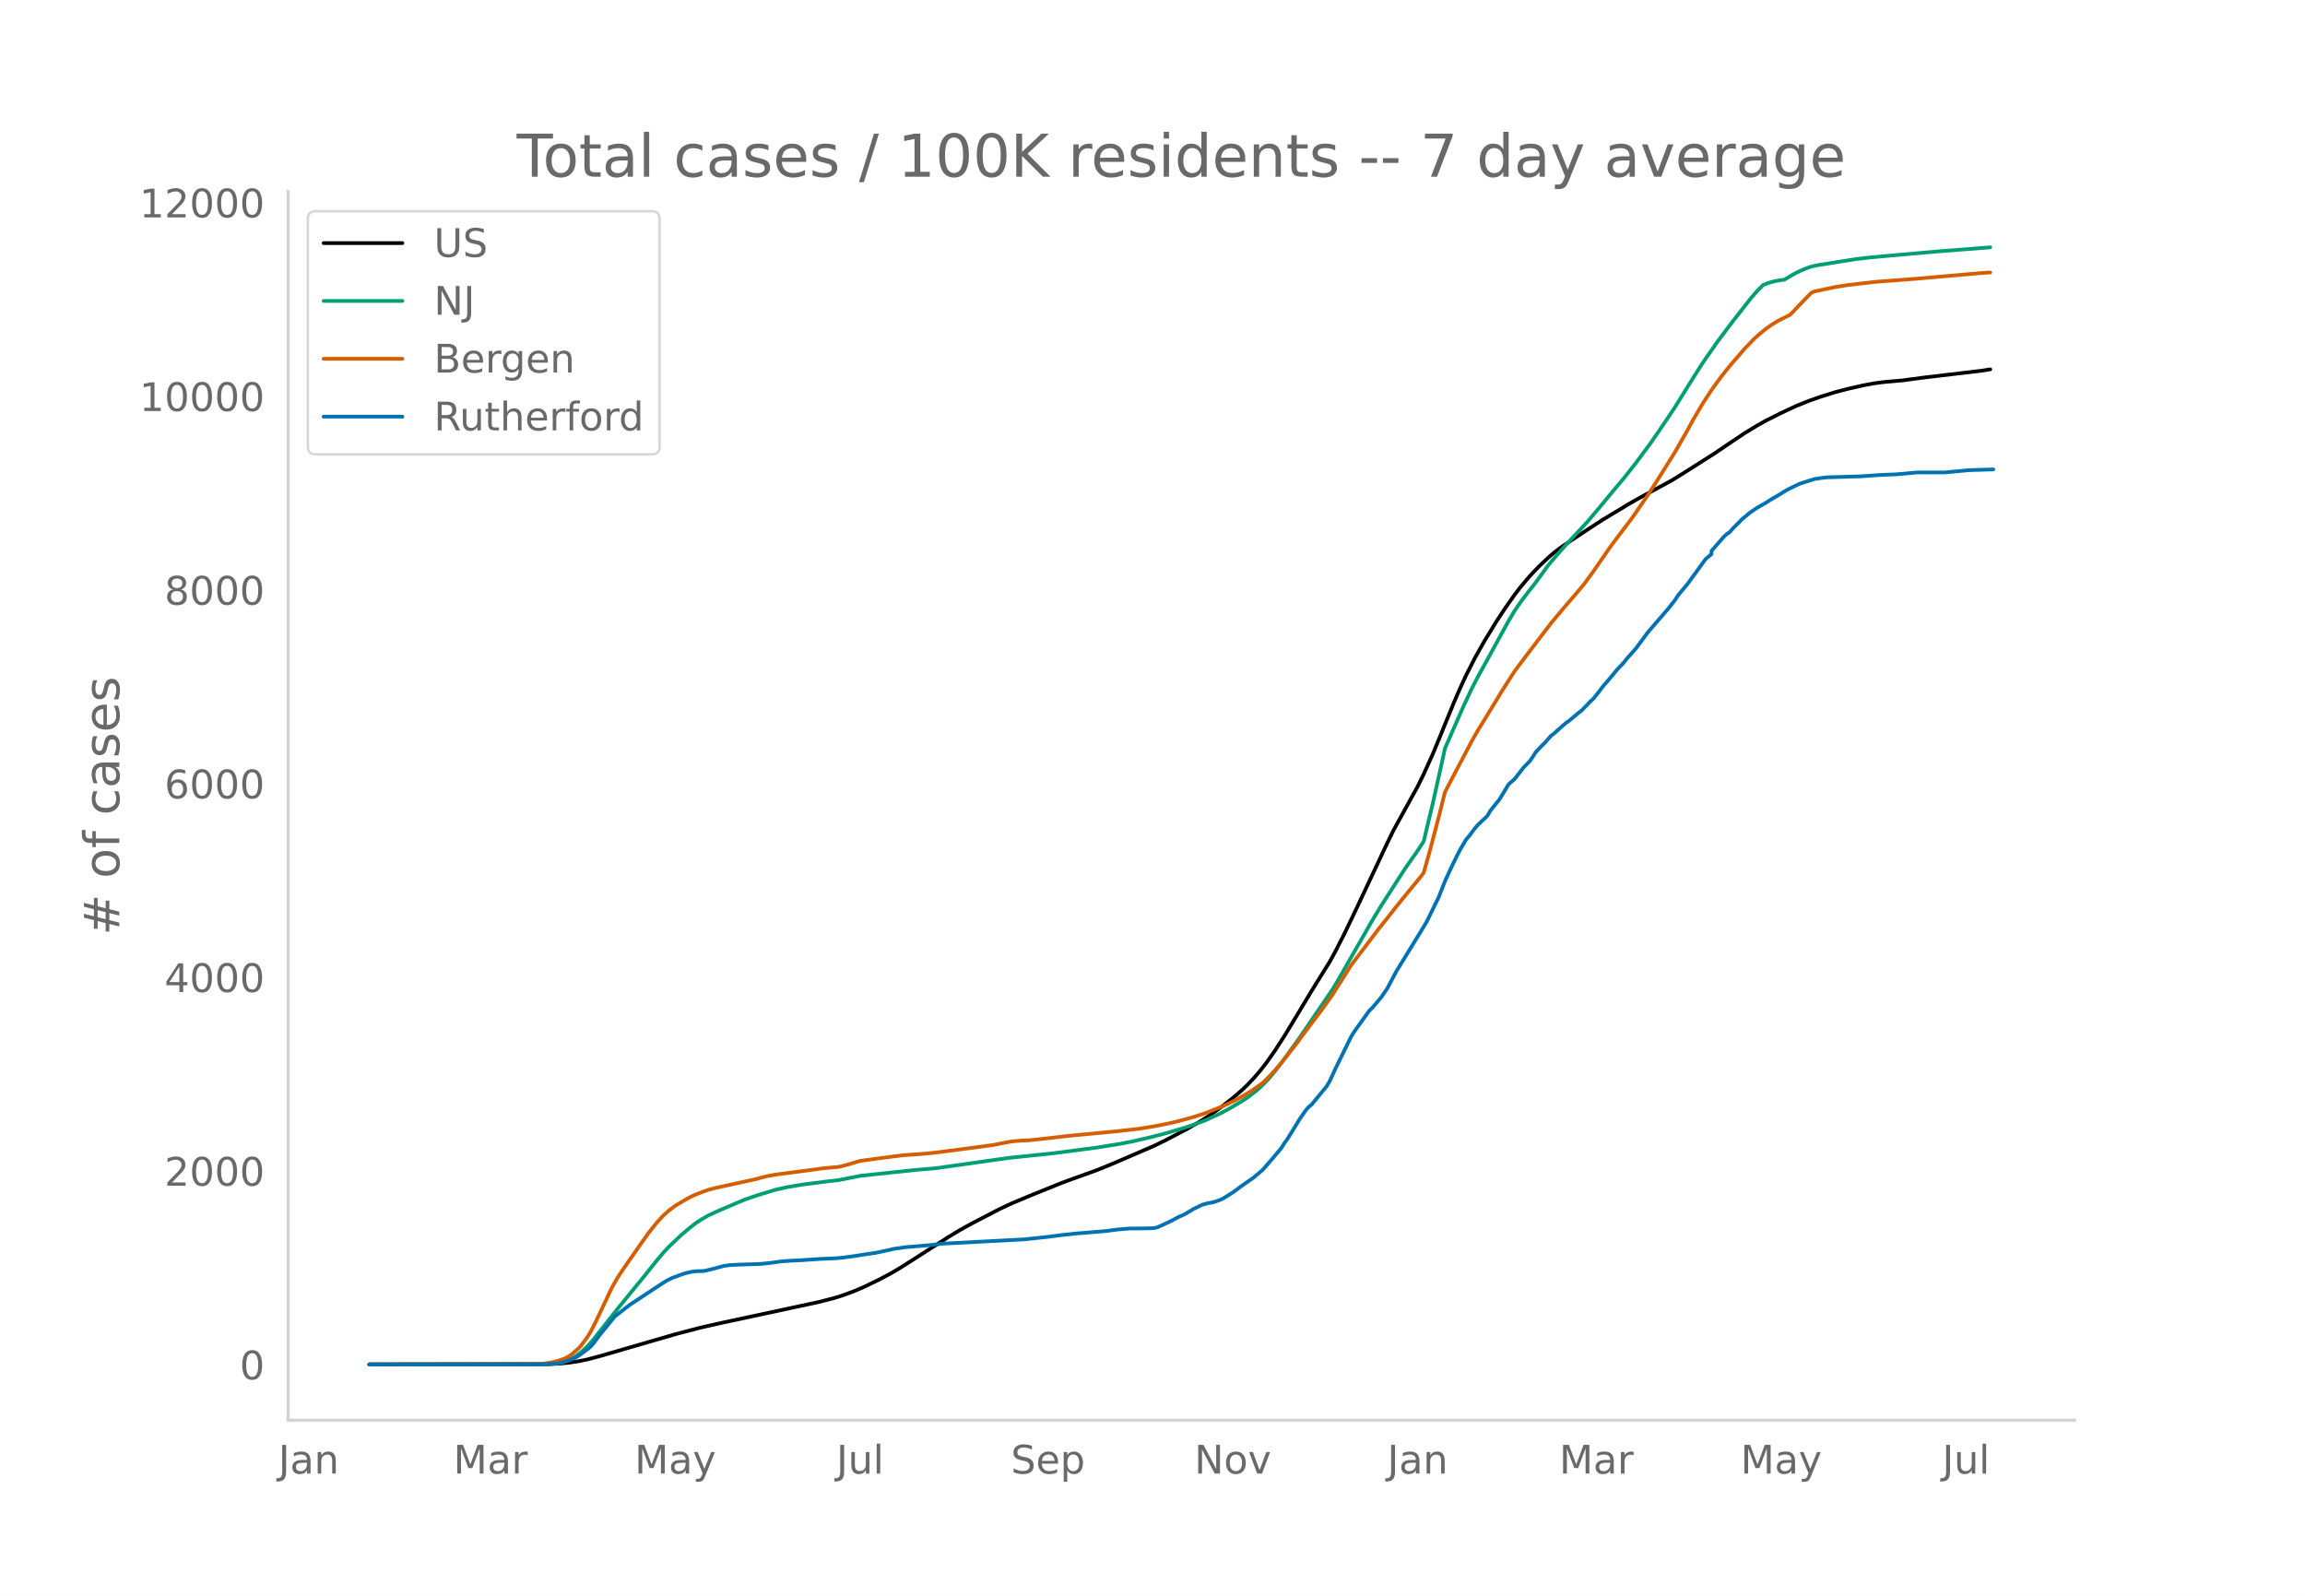
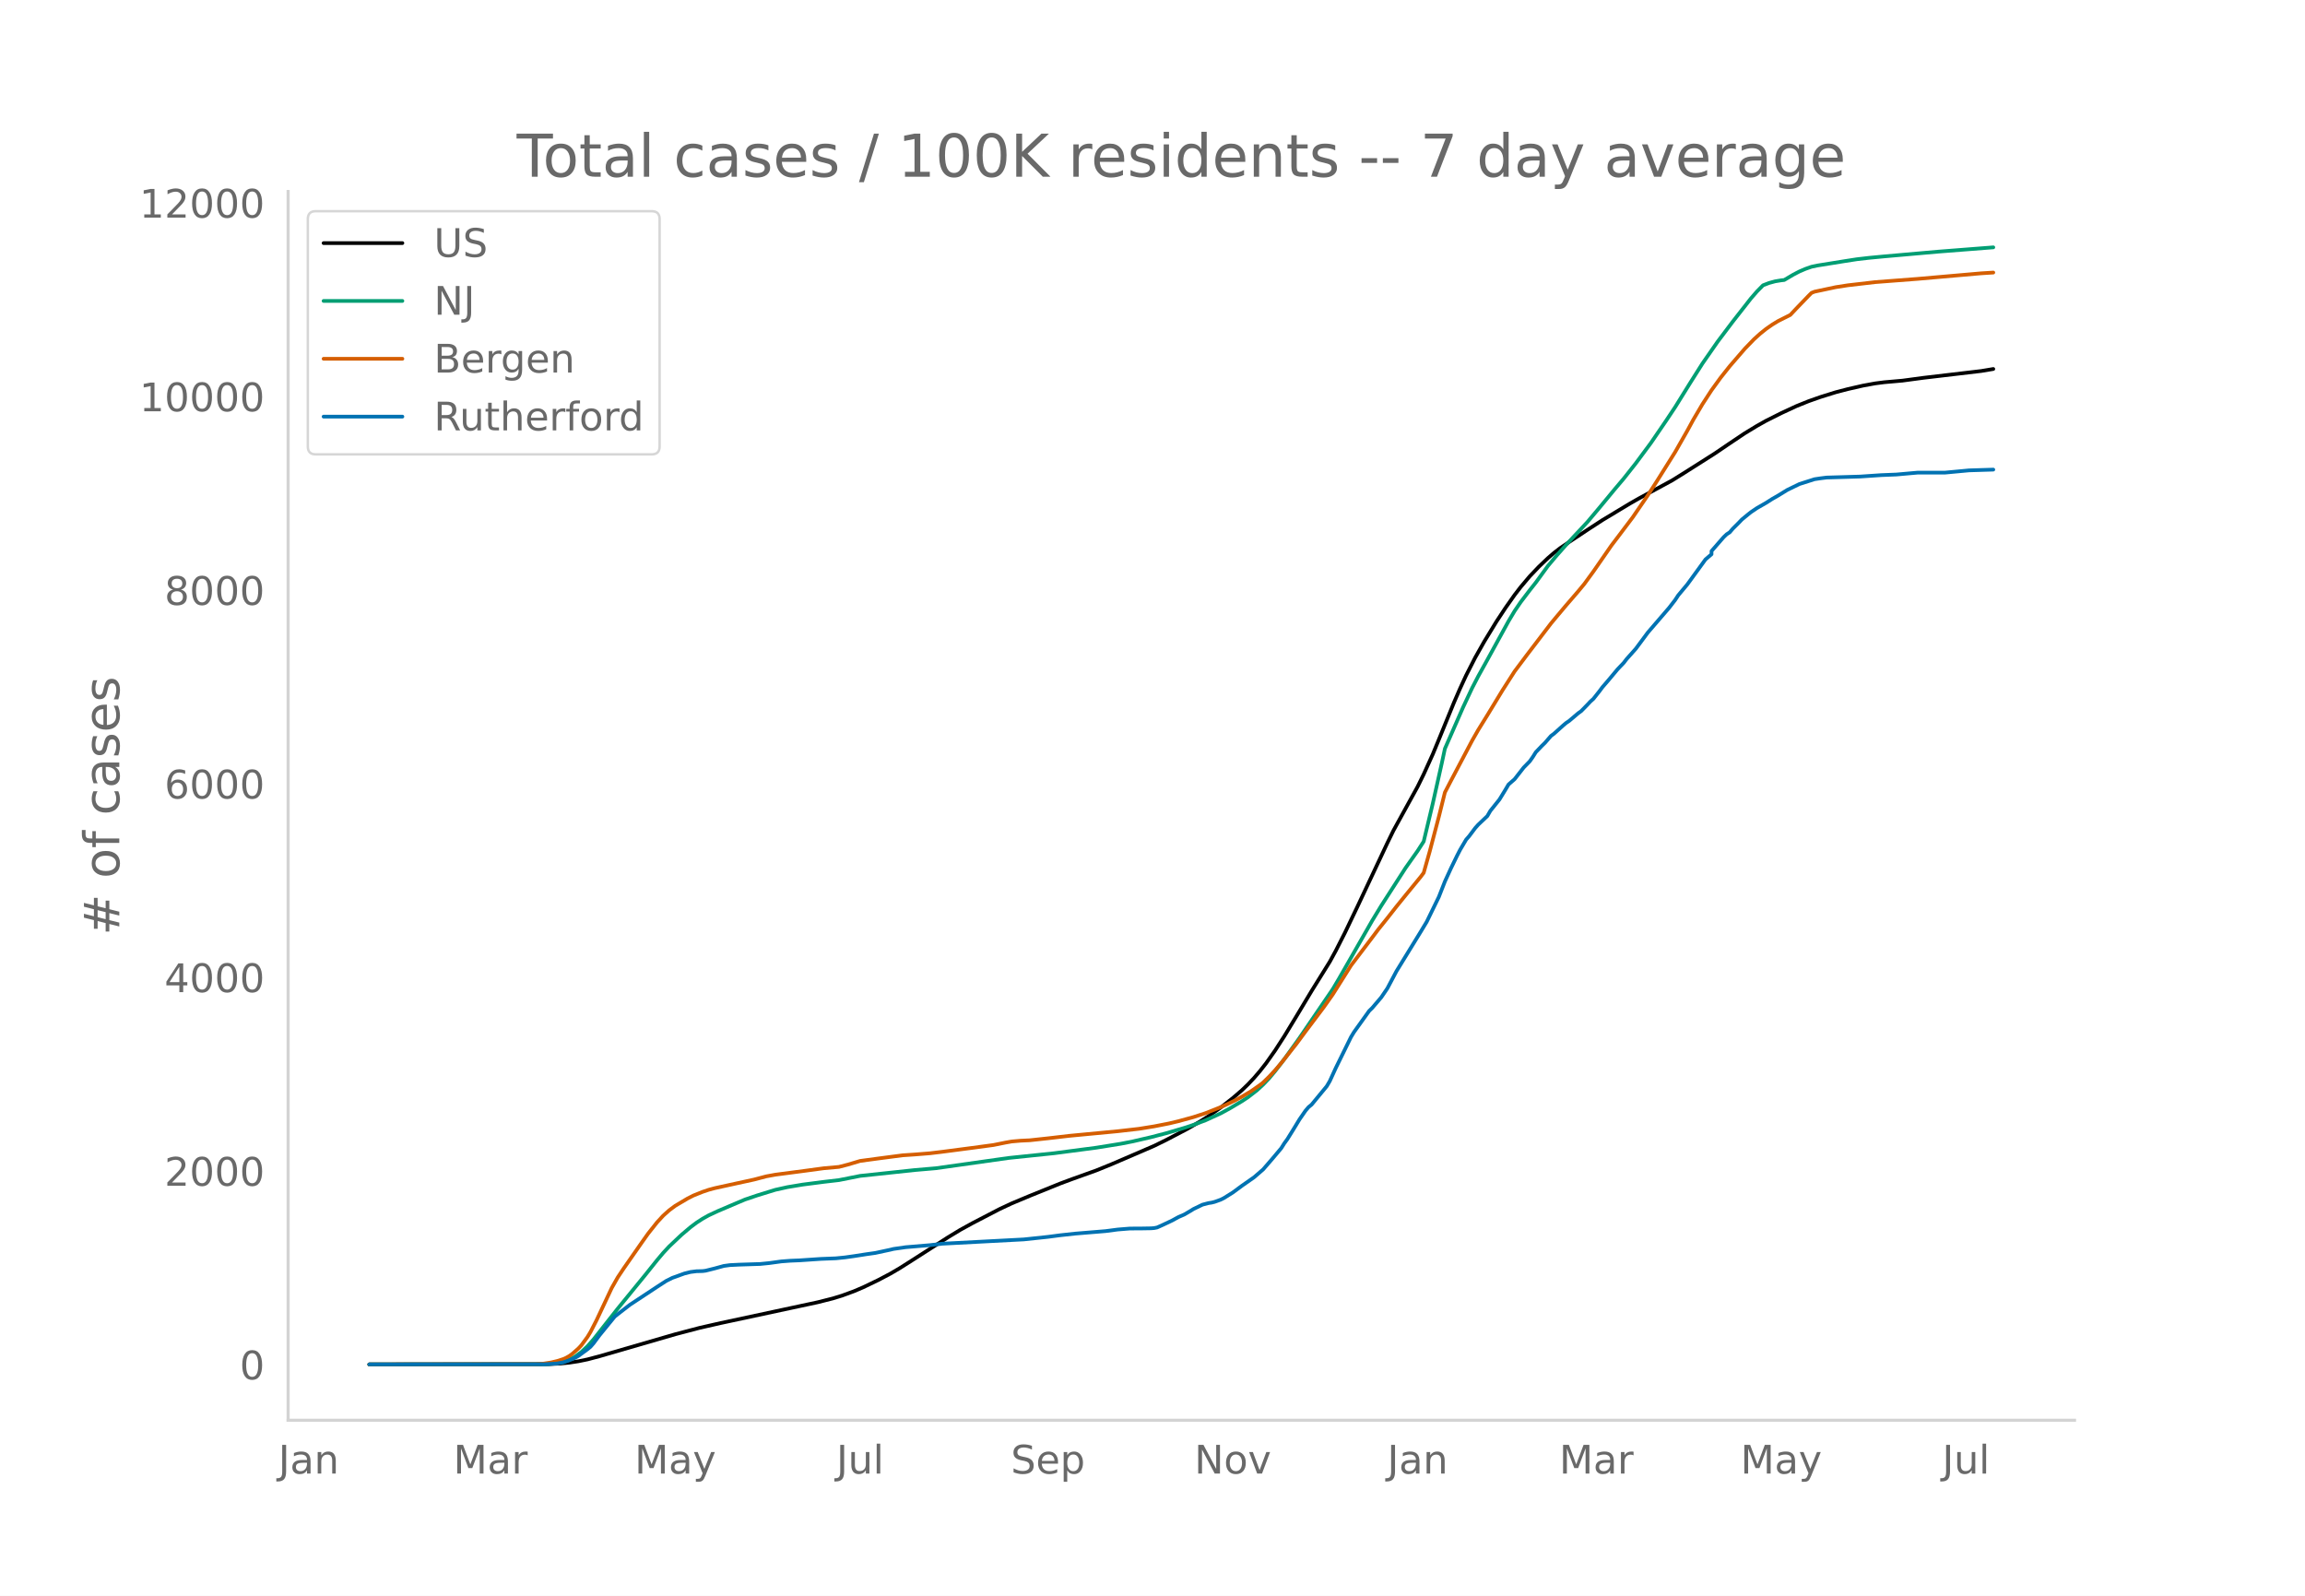
<svg xmlns="http://www.w3.org/2000/svg" xmlns:xlink="http://www.w3.org/1999/xlink" height="864" viewBox="0 0 936 648" width="1248">
  <defs>
    <style>*{stroke-linecap:butt;stroke-linejoin:round}</style>
  </defs>
  <g id="figure_1">
    <path d="M0 648h936V0H0z" style="fill:#fff" id="patch_1" />
    <g id="axes_1">
      <path d="M117 576.72h725.4V77.76H117z" style="fill:none" id="patch_2" />
-       <path clip-path="url(#pa8ec6684cc)" d="m149.973 554.04 72.589-.095 4.921-.237 3.691-.373 3.691-.564 3.691-.754 4.921-1.308 30.759-8.922 9.842-2.588 8.613-1.96 28.297-6.064 11.073-2.375 6.152-1.557 3.69-1.132 4.922-1.808 3.69-1.576 6.152-2.96 4.922-2.6 3.69-2.161 4.922-3.12 14.764-9.474 4.921-2.985 4.922-2.711 11.072-5.754 4.922-2.303 7.382-3.09 12.303-4.983 4.921-1.834 9.843-3.528 6.152-2.506 17.224-7.42 4.921-2.41 8.613-4.52 4.921-2.847 3.69-2.336 4.922-3.473 4.922-3.85 3.69-3.184 2.461-2.364 2.46-2.613 2.461-2.869 2.461-3.141 3.691-5.239 3.691-5.714 4.921-8.11 6.152-10.253 7.382-11.876 2.46-4.507 3.692-7.272 4.92-10.278 12.304-26.161 2.46-5.037 9.843-17.88 2.461-5.018 3.691-8.14 2.46-5.957 6.152-15.063 2.461-5.667 2.46-5.328 3.692-7.233 3.69-6.534 4.922-8.073 3.69-5.592 3.692-5.236 2.46-3.202 3.691-4.374 3.691-3.876 3.691-3.517 2.461-2.12 2.46-1.903 3.692-2.518 7.382-4.9 6.151-4 11.073-6.671 3.691-2.11 13.534-7.338 4.921-3.06 12.303-7.812 6.152-4.176 6.152-4.116 4.92-2.992 3.692-2.068 6.151-3.091 6.152-2.859 4.921-1.985 4.922-1.734 6.151-1.918 4.922-1.282 6.151-1.402 4.922-.903 3.69-.476 7.383-.648 8.612-1.154 23.376-2.756 3.69-.596h0" style="fill:none;stroke:#000;stroke-linecap:round;stroke-width:1.5" id="line2d_1" />
-       <path clip-path="url(#pa8ec6684cc)" d="m149.973 554.04 70.128-.071 3.691-.178 2.46-.284 2.462-.466 2.46-.89 2.46-1.345 2.462-1.822 2.46-2.312 2.46-2.788 3.692-4.698 6.151-7.822 11.073-13.545 4.922-6.156 2.46-2.916 2.461-2.648 4.921-4.652 3.691-3.127 2.46-1.85 2.462-1.59 2.46-1.38 3.691-1.72 7.382-3.148 3.691-1.56 4.921-1.667 7.382-2.275 4.922-1.088 6.151-1.026 8.613-1.116 6.151-.715 8.612-1.711 22.146-2.368 8.613-.743 29.527-4.17 18.455-1.921 17.225-2.26 9.842-1.585 4.922-.965 7.382-1.715 6.151-1.6 7.382-2.174 3.691-1.224 4.922-1.855 6.151-2.81 3.691-2.013 4.922-2.924 2.46-1.616 3.691-2.867 2.46-2.267 2.461-2.579 2.461-2.962 3.691-4.807 6.152-8.597 13.533-19.844 2.46-4.15 13.535-23.647 3.69-6.069 9.843-15.313 4.921-6.964 2.461-3.823 3.691-15.436 3.691-16.51 1.23-5.74 7.382-16.815 3.691-7.858 2.46-4.742 3.692-6.662 8.612-15.703 2.46-4.121 2.461-3.61 3.691-4.85 2.461-3.11 4.921-6.757 3.691-4.381 3.691-4.178 8.613-9.227 4.92-5.847 6.153-7.444 3.69-4.365 4.922-6.228 6.151-8.293 6.152-9 3.691-5.551 6.152-9.912 4.921-7.78 6.152-8.848 6.151-8.16 7.382-9.43 2.46-2.835 2.462-2.5 2.46-.947 2.46-.668 2.461-.406 1.23-.134 3.692-2.182 2.46-1.28 2.461-1.052 2.46-.864 2.461-.516 11.073-1.78 4.922-.76 4.92-.568 6.153-.583 22.145-1.95 20.916-1.619h0" style="fill:none;stroke:#009e73;stroke-linecap:round;stroke-width:1.5" id="line2d_2" />
-       <path clip-path="url(#pa8ec6684cc)" d="m149.973 554.04 67.668-.104 2.46-.12 3.691-.566 2.46-.586 2.462-.785 1.23-.548 1.23-.7 1.23-.89 2.461-2.16 1.23-1.331 2.461-3.355 1.23-2.025 2.461-4.785 6.152-13.07 2.46-4.337 2.461-3.69 7.382-10.575 2.46-3.476 3.692-4.649 2.46-2.662 2.461-2.203 2.46-1.824 4.922-2.919 2.46-1.249 3.692-1.478 2.46-.83 2.46-.663 4.922-1.08 11.073-2.417 4.921-1.3 3.691-.677 12.304-1.616 7.382-1 6.151-.547 3.691-.954 4.921-1.468 7.382-.997 9.843-1.291 4.921-.327 6.152-.492 4.921-.587 12.304-1.613 8.612-1.162 4.921-.993 2.46-.435 3.692-.324 3.69-.173 7.383-.799 8.612-1.002 19.685-1.867 8.612-.986 6.152-.987 6.152-1.207 3.69-.88 6.152-1.684 4.922-1.607 6.151-2.434 2.46-1.103 3.692-1.8 2.46-1.346 3.691-2.195 3.691-2.589 1.23-.972 2.461-2.393 2.461-2.656 2.46-2.886 6.152-7.805 3.691-5.006 7.382-9.82 3.691-5.231 7.382-11.72 4.922-6.486 3.69-4.873 2.461-3.286 3.691-4.594 3.691-4.71 3.691-4.554 6.152-7.52 1.23-1.639 2.46-8.735 3.692-14.03 2.46-9.895 2.461-4.735 8.612-16.33 2.46-4.3 3.692-5.967 6.152-10.117 4.92-7.692 4.922-6.57 9.843-12.897 2.46-2.958 3.691-4.396 4.922-5.713 2.46-2.968 3.691-5.058 7.382-10.654 2.46-3.234 6.153-8.154 6.151-8.984 3.691-5.741 7.382-11.772 4.921-8.643 2.461-4.52 3.691-6.266 3.691-5.68 3.691-5.087 3.69-4.653 6.153-7.122 3.69-3.821 2.461-2.228 2.46-1.977 2.462-1.72 2.46-1.501 4.921-2.468 2.461-2.615 4.921-5.116 1.23-1.22 1.231-.492 8.612-1.834 4.922-.764 11.073-1.286 17.224-1.317 25.837-2.26 3.69-.235h0" style="fill:none;stroke:#d55e00;stroke-linecap:round;stroke-width:1.5" id="line2d_3" />
-       <path clip-path="url(#pa8ec6684cc)" d="m149.973 554.04 71.359-.061 4.92-.307 2.462-.46 2.46-.83 2.46-1.073 1.231-.706 3.691-2.701 1.23-1.013 1.23-1.411 2.461-3.315 6.152-7.55 2.46-1.933 3.692-2.854 11.073-7.305 3.69-2.393 2.461-1.228 4.922-1.78 2.46-.614 2.46-.307 2.462-.061 1.23-.154 3.69-.92 3.692-1.013 2.46-.338 3.691-.184 8.613-.276 3.69-.368 4.922-.675 3.691-.277 3.691-.153 8.612-.583 6.152-.246 3.69-.368 3.692-.522 4.921-.767 3.691-.522 6.152-1.32 1.23-.306 4.921-.706 9.843-.829 4.921-.583 33.22-1.75 9.842-1.043 4.921-.644 6.152-.675 12.303-1.013 4.921-.645 4.921-.398 4.922-.031 3.69-.062 1.231-.092 1.23-.245 2.461-1.105 3.691-1.75 2.46-1.35 2.461-1.074 2.461-1.442 1.23-.768 3.691-1.78 2.46-.644 1.231-.184 1.23-.307 2.461-.89 1.23-.614 3.692-2.302 3.69-2.731 4.922-3.437 3.69-3.192 3.692-4.266 3.69-4.389 1.231-1.964 1.23-1.688 2.461-3.959 2.46-4.05 2.461-3.56 1.23-1.443 1.231-1.013 6.152-7.458 1.23-2.087 2.46-5.37 6.152-12.522 1.23-2.025 6.152-8.594 1.23-1.196 3.691-4.328 2.461-3.621 3.691-6.967 9.843-16.02 2.46-4.082 4.922-10.097 2.46-6.26 2.461-5.371 2.46-5.064 1.231-2.394 2.46-4.174 1.23-1.411 2.462-3.284 1.23-1.381 3.69-3.499 1.231-2.117 2.46-3.07 1.231-1.534 2.46-4.02 1.231-2.087 2.46-2.149 3.692-4.726 2.46-2.516 1.23-1.75 1.231-1.964 2.46-2.578 1.231-1.197 2.46-2.823 1.231-.92 3.691-3.315 1.23-1.044 1.23-.828 3.692-3.13 1.23-.89 2.46-2.517 1.231-1.32 1.23-1.105 2.46-3.1 1.231-1.657 2.46-2.854 3.692-4.42 2.46-2.577 1.23-1.596 3.692-4.143 4.921-6.63 8.612-10.004 2.461-3.192 1.23-1.872 3.691-4.42 7.382-10.158 2.461-2.117v-1.29l4.921-5.646 1.23-1.167 1.23-.798 1.231-1.442 2.46-2.455 1.231-1.29 2.46-2.025 1.231-.982 2.46-1.657 3.692-2.118 2.46-1.565 2.461-1.412 3.691-2.27 4.921-2.394 6.152-1.965 2.46-.368 2.461-.307 13.534-.399 8.612-.583 6.152-.245 8.612-.768h11.073l9.843-.92 9.842-.307h0" style="fill:none;stroke:#0072b2;stroke-linecap:round;stroke-width:1.5" id="line2d_4" />
+       <path clip-path="url(#p80cc3d44fc)" d="m149.973 554.04 72.589-.095 4.921-.237 3.691-.373 3.691-.564 3.691-.754 4.921-1.307 30.759-8.92 9.842-2.588 8.613-1.96 28.297-6.062 11.073-2.374 6.152-1.557 3.69-1.131 4.922-1.808 3.69-1.575 6.152-2.96 4.922-2.6 3.69-2.16 4.922-3.12 14.764-9.471 4.921-2.984 4.922-2.71 11.072-5.753 4.922-2.302 7.382-3.09 12.303-4.981 4.921-1.834 9.843-3.528 6.152-2.505 17.224-7.417 4.921-2.411 8.613-4.518 4.921-2.847 3.69-2.336 4.922-3.471 4.922-3.85 3.69-3.183 2.461-2.363 2.46-2.613 2.461-2.868 2.461-3.14 3.691-5.238 3.691-5.713 4.921-8.108 6.152-10.251 7.382-11.872 2.46-4.507 3.692-7.27 4.92-10.276 12.304-26.155 2.46-5.036 9.843-17.876 2.461-5.016 3.691-8.137 2.46-5.957 6.152-15.06 2.461-5.665 2.46-5.327 3.692-7.231 3.69-6.533 4.922-8.07 3.69-5.591 3.692-5.235 2.46-3.2 3.691-4.374 3.691-3.875 3.691-3.516 2.461-2.12 2.46-1.903 3.692-2.517 7.382-4.9 6.151-3.997 11.073-6.67 3.691-2.11 13.534-7.337 4.921-3.059 12.303-7.81 6.152-4.175 6.152-4.115 4.92-2.991 3.692-2.068 6.151-3.09 6.152-2.858 4.921-1.984 4.922-1.734 6.151-1.918 4.922-1.281 6.151-1.403 4.922-.902 3.69-.476 7.383-.648 8.612-1.154 23.376-2.755 4.921-.821h0" style="fill:none;stroke:#000;stroke-linecap:round;stroke-width:1.5" id="line2d_1" />
+       <path clip-path="url(#p80cc3d44fc)" d="m149.973 554.04 70.128-.071 3.691-.178 2.46-.283 2.462-.467 2.46-.89 2.46-1.344 2.462-1.822 2.46-2.312 2.46-2.786 3.692-4.698 6.151-7.82 11.073-13.541 4.922-6.155 2.46-2.916 2.461-2.647 4.921-4.65 3.691-3.127 2.46-1.85 2.462-1.59 2.46-1.38 3.691-1.719 7.382-3.147 3.691-1.559 4.921-1.667 7.382-2.274 4.922-1.089 6.151-1.025 8.613-1.116 6.151-.714 8.612-1.711 22.146-2.368 8.613-.742 29.527-4.17 18.455-1.92 17.225-2.26 9.842-1.584 4.922-.965 7.382-1.715 6.151-1.6 7.382-2.172 3.691-1.224 4.922-1.854 6.151-2.81 3.691-2.012 4.922-2.924 2.46-1.615 3.691-2.867 2.46-2.267 2.461-2.578 2.461-2.961 3.691-4.806 6.152-8.595 13.533-19.84 2.46-4.15 13.535-23.64 3.69-6.067 9.843-15.31 4.921-6.963 2.461-3.821 3.691-15.433 3.691-16.505 1.23-5.74 7.382-16.81 3.691-7.857 2.46-4.74 3.692-6.661 8.612-15.7 2.46-4.12 2.461-3.61 3.691-4.848 2.461-3.11 4.921-6.754 3.691-4.38 3.691-4.177 8.613-9.225 4.92-5.845 6.153-7.443 3.69-4.364 4.922-6.227 6.151-8.29 6.152-9 3.691-5.549 6.152-9.908 4.921-7.779 6.152-8.846 6.151-8.157 7.382-9.43 2.46-2.833 2.462-2.5 2.46-.947 2.46-.667 2.461-.406 1.23-.134 3.692-2.181 2.46-1.281 2.461-1.051 2.46-.864 2.461-.516 11.073-1.78 4.922-.76 4.92-.567 6.153-.583 22.145-1.95 22.146-1.724h0" style="fill:none;stroke:#009e73;stroke-linecap:round;stroke-width:1.5" id="line2d_2" />
+       <path clip-path="url(#p80cc3d44fc)" d="m149.973 554.04 67.668-.104 2.46-.12 3.691-.566 2.46-.586 2.462-.785 1.23-.548 1.23-.7 1.23-.89 2.461-2.16 1.23-1.33 2.461-3.354 1.23-2.024 2.461-4.784 6.152-13.066 2.46-4.337 2.461-3.689 7.382-10.573 2.46-3.474 3.692-4.648 2.46-2.662 2.461-2.202 2.46-1.824 4.922-2.918 2.46-1.249 3.692-1.477 2.46-.83 2.46-.663 4.922-1.08 11.073-2.417 4.921-1.299 3.691-.677 12.304-1.615 7.382-1 6.151-.548 3.691-.953 4.921-1.468 7.382-.996 9.843-1.291 4.921-.327 6.152-.492 4.921-.587 12.304-1.612 8.612-1.162 4.921-.993 2.46-.435 3.692-.324 3.69-.173 7.383-.798 8.612-1.003 19.685-1.866 8.612-.986 6.152-.987 6.152-1.206 3.69-.88 6.152-1.684 4.922-1.606 6.151-2.433 2.46-1.103 3.692-1.8 2.46-1.345 3.691-2.195 3.691-2.588 1.23-.972 2.461-2.392 2.461-2.656 2.46-2.886 6.152-7.802 3.691-5.006 7.382-9.816 3.691-5.231 7.382-11.718 4.922-6.484 3.69-4.871 2.461-3.285 3.691-4.593 3.691-4.71 3.691-4.553 6.152-7.517 1.23-1.64 2.46-8.733 3.692-14.027 2.46-9.891 2.461-4.735 8.612-16.325 2.46-4.3 3.692-5.966 6.152-10.114 4.92-7.69 4.922-6.569 9.843-12.894 2.46-2.957 3.691-4.395 4.922-5.711 2.46-2.968 3.691-5.057 7.382-10.651 2.46-3.233 6.153-8.153 6.151-8.982 3.691-5.74 7.382-11.768 4.921-8.641 2.461-4.52 3.691-6.264 3.691-5.679 3.691-5.085 3.69-4.653 6.153-7.12 3.69-3.82 2.461-2.227 2.46-1.977 2.462-1.719 2.46-1.501 4.921-2.468 2.461-2.614 4.921-5.115 1.23-1.22 1.231-.491 8.612-1.834 4.922-.764 11.073-1.285 17.224-1.317 25.837-2.26 4.921-.308h0" style="fill:none;stroke:#d55e00;stroke-linecap:round;stroke-width:1.5" id="line2d_3" />
+       <path clip-path="url(#p80cc3d44fc)" d="m149.973 554.04 71.359-.061 4.92-.307 2.462-.46 2.46-.829 2.46-1.074 1.231-.705 3.691-2.7 1.23-1.013 1.23-1.411 2.461-3.314 6.152-7.548 2.46-1.933 3.692-2.854 11.073-7.302 3.69-2.393 2.461-1.228 4.922-1.78 2.46-.613 2.46-.307 2.462-.061 1.23-.154 3.69-.92 3.692-1.013 2.46-.337 3.691-.184 8.613-.276 3.69-.369 4.922-.675 3.691-.276 3.691-.153 8.612-.583 6.152-.246 3.69-.368 3.692-.521 4.921-.767 3.691-.522 6.152-1.32 1.23-.306 4.921-.706 9.843-.828 4.921-.583 33.22-1.75 9.842-1.043 4.921-.644 6.152-.675 12.303-1.012 4.921-.645 4.921-.399 4.922-.03 3.69-.062 1.231-.092 1.23-.245 2.461-1.105 3.691-1.749 2.46-1.35 2.461-1.074 2.461-1.442 1.23-.767 3.691-1.78 2.46-.644 1.231-.184 1.23-.307 2.461-.89 1.23-.613 3.692-2.301 3.69-2.731 4.922-3.437 3.69-3.19 3.692-4.265 3.69-4.388 1.231-1.964 1.23-1.687 2.461-3.958 2.46-4.05 2.461-3.56 1.23-1.442 1.231-1.012 6.152-7.456 1.23-2.087 2.46-5.37 6.152-12.518 1.23-2.025 6.152-8.591 1.23-1.197 3.691-4.326 2.461-3.62 3.691-6.965 9.843-16.017 2.46-4.08 4.922-10.095 2.46-6.26 2.461-5.37 2.46-5.062 1.231-2.393 2.46-4.173 1.23-1.411 2.462-3.283 1.23-1.381 3.69-3.498 1.231-2.117 2.46-3.068 1.231-1.534 2.46-4.02 1.231-2.086 2.46-2.148 3.692-4.725 2.46-2.516 1.23-1.75 1.231-1.963 2.46-2.577 1.231-1.197 2.46-2.823 1.231-.92 3.691-3.314 1.23-1.043 1.23-.828 3.692-3.13 1.23-.89 2.46-2.516 1.231-1.32 1.23-1.104 2.46-3.099 1.231-1.657 2.46-2.853 3.692-4.418 2.46-2.578 1.23-1.595 3.692-4.142 4.921-6.628 8.612-10.003 2.461-3.19 1.23-1.872 3.691-4.419 7.382-10.156 2.461-2.117v-1.288l4.921-5.646 1.23-1.166 1.23-.798 1.231-1.442 2.46-2.454 1.231-1.289 2.46-2.025 1.231-.982 2.46-1.657 3.692-2.117 2.46-1.565 2.461-1.411 3.691-2.27 4.921-2.394 6.152-1.964 2.46-.368 2.461-.307 13.534-.399 8.612-.582 6.152-.246 8.612-.767h11.073l9.843-.92 9.842-.307h0" style="fill:none;stroke:#0072b2;stroke-linecap:round;stroke-width:1.5" id="line2d_4" />
      <path d="M117 576.72V77.76" style="fill:none;stroke:#d3d3d3;stroke-linecap:square;stroke-linejoin:miter;stroke-width:1.25" id="patch_3" />
      <path d="M117 576.72h725.4" style="fill:none;stroke:#d3d3d3;stroke-linecap:square;stroke-linejoin:miter;stroke-width:1.25" id="patch_4" />
      <g id="matplotlib.axis_1">
        <g id="xtick_1">
          <g style="fill:#696969" transform="matrix(.16 0 0 -.16 113.034 598.378)" id="text_1">
            <defs>
              <path d="M9.813 72.906h9.859V5.078q0-13.187-5-19.14-5-5.954-16.094-5.954h-3.75v8.297h3.078q6.531 0 9.219 3.672Q9.813-4.39 9.813 5.078z" id="DejaVuSans-74" />
              <path d="M34.281 27.484q-10.89 0-15.093-2.484-4.204-2.484-4.204-8.5 0-4.781 3.157-7.594 3.156-2.797 8.562-2.797 7.485 0 12 5.297 4.516 5.297 4.516 14.078v2zm17.922 3.72V0H43.22v8.297Q40.14 3.328 35.547.953q-4.594-2.375-11.234-2.375-8.391 0-13.36 4.719Q6 8.016 6 15.922q0 9.219 6.172 13.906 6.187 4.688 18.437 4.688h12.61v.89q0 6.203-4.078 9.594-4.078 3.39-11.453 3.39-4.688 0-9.141-1.124-4.438-1.125-8.531-3.375v8.312q4.921 1.906 9.562 2.844 4.64.953 9.031.953 11.875 0 17.735-6.156 5.86-6.14 5.86-18.64z" id="DejaVuSans-97" />
              <path d="M54.89 33.016V0h-8.984v32.719q0 7.765-3.031 11.61-3.031 3.858-9.078 3.858-7.281 0-11.484-4.64-4.204-4.625-4.204-12.64V0H9.08v54.688h9.03v-8.5q3.235 4.937 7.594 7.374Q30.078 56 35.797 56q9.422 0 14.25-5.828 4.844-5.828 4.844-17.156z" id="DejaVuSans-110" />
            </defs>
            <use xlink:href="#DejaVuSans-74" />
            <use x="29.492" xlink:href="#DejaVuSans-97" />
            <use x="90.771" xlink:href="#DejaVuSans-110" />
          </g>
        </g>
        <g id="xtick_2">
          <g style="fill:#696969" transform="matrix(.16 0 0 -.16 184.092 598.378)" id="text_2">
            <defs>
              <path d="M9.813 72.906h14.703l18.593-49.61 18.703 49.61h14.704V0H66.89v64.016l-18.797-50h-9.907l-18.796 50V0H9.813z" id="DejaVuSans-77" />
              <path d="M41.11 46.297q-1.516.875-3.297 1.281Q36.03 48 33.89 48q-7.625 0-11.703-4.953-4.079-4.953-4.079-14.234V0H9.08v54.688h9.03v-8.5q2.844 4.984 7.375 7.39Q30.031 56 36.531 56q.922 0 2.047-.125 1.125-.11 2.484-.36z" id="DejaVuSans-114" />
            </defs>
            <use xlink:href="#DejaVuSans-77" />
            <use x="86.279" xlink:href="#DejaVuSans-97" />
            <use x="147.559" xlink:href="#DejaVuSans-114" />
          </g>
        </g>
        <g id="xtick_3">
          <g style="fill:#696969" transform="matrix(.16 0 0 -.16 257.696 598.378)" id="text_3">
            <defs>
              <path d="M32.172-5.078q-3.797-9.766-7.422-12.735-3.61-2.984-9.656-2.984H7.906v7.516h5.282q3.703 0 5.75 1.765Q21-9.766 23.483-3.219l1.61 4.094-22.11 53.813H12.5l17.094-42.766 17.093 42.766h9.516z" id="DejaVuSans-121" />
            </defs>
            <use xlink:href="#DejaVuSans-77" />
            <use x="86.279" xlink:href="#DejaVuSans-97" />
            <use x="147.559" xlink:href="#DejaVuSans-121" />
          </g>
        </g>
        <g id="xtick_4">
          <g style="fill:#696969" transform="matrix(.16 0 0 -.16 339.633 598.378)" id="text_4">
            <defs>
              <path d="M8.5 21.578v33.11h8.984V21.922q0-7.766 3.016-11.656 3.031-3.875 9.094-3.875 7.265 0 11.484 4.64 4.234 4.64 4.234 12.656v31h8.985V0h-8.984v8.406Q42.047 3.422 37.718 1q-4.313-2.422-10.032-2.422-9.421 0-14.312 5.86Q8.5 10.296 8.5 21.578zM31.11 56z" id="DejaVuSans-117" />
              <path d="M9.422 75.984h8.984V0H9.422z" id="DejaVuSans-108" />
            </defs>
            <use xlink:href="#DejaVuSans-74" />
            <use x="29.492" xlink:href="#DejaVuSans-117" />
            <use x="92.871" xlink:href="#DejaVuSans-108" />
          </g>
        </g>
        <g id="xtick_5">
          <g style="fill:#696969" transform="matrix(.16 0 0 -.16 410.486 598.378)" id="text_5">
            <defs>
              <path d="M53.516 70.516V60.89q-5.61 2.687-10.594 4-4.984 1.328-9.625 1.328-8.047 0-12.422-3.125t-4.375-8.89q0-4.845 2.906-7.313 2.907-2.453 11.016-3.97l5.953-1.218q11.031-2.11 16.281-7.406 5.25-5.297 5.25-14.172 0-10.61-7.11-16.078-7.093-5.469-20.812-5.469-5.172 0-11.015 1.172Q13.14.922 6.89 3.219v10.156q6-3.36 11.765-5.078 5.766-1.703 11.328-1.703 8.438 0 13.032 3.312 4.593 3.328 4.593 9.485 0 5.359-3.297 8.39-3.296 3.032-10.812 4.547L27.484 33.5q-11.03 2.188-15.968 6.875-4.922 4.688-4.922 13.047 0 9.672 6.812 15.234 6.813 5.563 18.766 5.563 5.14 0 10.453-.938 5.328-.922 10.89-2.765z" id="DejaVuSans-83" />
              <path d="M56.203 29.594v-4.39H14.891q.593-9.282 5.593-14.142 5-4.859 13.938-4.859 5.172 0 10.031 1.266 4.86 1.265 9.656 3.812v-8.5Q49.266.734 44.187-.344 39.11-1.422 33.892-1.422q-13.094 0-20.735 7.61-7.64 7.625-7.64 20.625 0 13.421 7.25 21.296Q20.016 56 32.328 56q11.031 0 17.453-7.11 6.422-7.093 6.422-19.296zm-8.984 2.64q-.094 7.36-4.125 11.75-4.032 4.407-10.672 4.407-7.516 0-12.031-4.25-4.516-4.25-5.203-11.97z" id="DejaVuSans-101" />
              <path d="M18.11 8.203v-29H9.077v75.484h9.031v-8.296q2.844 4.875 7.157 7.234Q29.594 56 35.594 56q9.968 0 16.187-7.906 6.235-7.907 6.235-20.797T51.78 6.484q-6.218-7.906-16.187-7.906-6 0-10.328 2.375-4.313 2.375-7.157 7.25zm30.578 19.094q0 9.906-4.079 15.547-4.078 5.64-11.203 5.64-7.14 0-11.218-5.64-4.079-5.64-4.079-15.547 0-9.906 4.078-15.547 4.079-5.64 11.22-5.64 7.124 0 11.202 5.64t4.078 15.547z" id="DejaVuSans-112" />
            </defs>
            <use xlink:href="#DejaVuSans-83" />
            <use x="63.477" xlink:href="#DejaVuSans-101" />
            <use x="125" xlink:href="#DejaVuSans-112" />
          </g>
        </g>
        <g id="xtick_6">
          <g style="fill:#696969" transform="matrix(.16 0 0 -.16 485 598.378)" id="text_6">
            <defs>
              <path d="M9.813 72.906h13.28l32.329-60.984v60.984h9.562V0h-13.28L19.39 60.984V0H9.813z" id="DejaVuSans-78" />
              <path d="M30.61 48.39q-7.22 0-11.422-5.64-4.204-5.64-4.204-15.453 0-9.813 4.172-15.453 4.188-5.64 11.453-5.64 7.188 0 11.375 5.655 4.203 5.672 4.203 15.438 0 9.719-4.203 15.406-4.187 5.688-11.375 5.688zm0 7.61q11.718 0 18.406-7.625 6.703-7.61 6.703-21.078 0-13.422-6.703-21.078-6.688-7.64-18.407-7.64-11.765 0-18.437 7.64-6.656 7.656-6.656 21.078 0 13.469 6.656 21.078Q18.844 56 30.609 56z" id="DejaVuSans-111" />
              <path d="M2.984 54.688H12.5L29.594 8.797l17.093 45.89h9.516L35.687 0H23.485z" id="DejaVuSans-118" />
            </defs>
            <use xlink:href="#DejaVuSans-78" />
            <use x="74.805" xlink:href="#DejaVuSans-111" />
            <use x="135.986" xlink:href="#DejaVuSans-118" />
          </g>
        </g>
        <g id="xtick_7">
          <g style="fill:#696969" transform="matrix(.16 0 0 -.16 563.333 598.378)" id="text_7">
            <use xlink:href="#DejaVuSans-74" />
            <use x="29.492" xlink:href="#DejaVuSans-97" />
            <use x="90.771" xlink:href="#DejaVuSans-110" />
          </g>
        </g>
        <g id="xtick_8">
          <g style="fill:#696969" transform="matrix(.16 0 0 -.16 633.16 598.378)" id="text_8">
            <use xlink:href="#DejaVuSans-77" />
            <use x="86.279" xlink:href="#DejaVuSans-97" />
            <use x="147.559" xlink:href="#DejaVuSans-114" />
          </g>
        </g>
        <g id="xtick_9">
          <g style="fill:#696969" transform="matrix(.16 0 0 -.16 706.764 598.378)" id="text_9">
            <use xlink:href="#DejaVuSans-77" />
            <use x="86.279" xlink:href="#DejaVuSans-97" />
            <use x="147.559" xlink:href="#DejaVuSans-121" />
          </g>
        </g>
        <g id="xtick_10">
          <g style="fill:#696969" transform="matrix(.16 0 0 -.16 788.702 598.378)" id="text_10">
            <use xlink:href="#DejaVuSans-74" />
            <use x="29.492" xlink:href="#DejaVuSans-117" />
            <use x="92.871" xlink:href="#DejaVuSans-108" />
          </g>
        </g>
      </g>
      <g id="matplotlib.axis_2">
        <g id="ytick_1">
          <g style="fill:#696969" transform="matrix(.16 0 0 -.16 97.32 560.119)" id="text_11">
            <defs>
              <path d="M31.781 66.406q-7.61 0-11.453-7.5Q16.5 51.422 16.5 36.375q0-14.984 3.828-22.484 3.844-7.5 11.453-7.5 7.672 0 11.5 7.5 3.844 7.5 3.844 22.484 0 15.047-3.844 22.531-3.828 7.5-11.5 7.5zm0 7.813q12.266 0 18.735-9.703 6.468-9.688 6.468-28.141 0-18.406-6.468-28.11-6.47-9.687-18.735-9.687-12.25 0-18.718 9.688-6.47 9.703-6.47 28.109 0 18.453 6.47 28.14Q19.53 74.22 31.78 74.22z" id="DejaVuSans-48" />
            </defs>
            <use xlink:href="#DejaVuSans-48" />
          </g>
        </g>
        <g id="ytick_2">
-           <g style="fill:#696969" transform="matrix(.16 0 0 -.16 66.78 481.478)" id="text_12">
+           <g style="fill:#696969" transform="matrix(.16 0 0 -.16 66.78 481.497)" id="text_12">
            <defs>
              <path d="M19.188 8.297h34.421V0H7.33v8.297q5.609 5.812 15.296 15.594 9.703 9.797 12.188 12.64 4.734 5.313 6.609 9 1.89 3.688 1.89 7.25 0 5.813-4.078 9.469-4.078 3.672-10.625 3.672-4.64 0-9.797-1.61-5.14-1.609-11-4.89v9.969Q13.767 71.78 18.938 73q5.188 1.219 9.485 1.219 11.328 0 18.062-5.672 6.735-5.656 6.735-15.125 0-4.5-1.688-8.531-1.672-4.016-6.125-9.485-1.218-1.422-7.765-8.187-6.532-6.766-18.453-18.922z" id="DejaVuSans-50" />
            </defs>
            <use xlink:href="#DejaVuSans-50" />
            <use x="63.623" xlink:href="#DejaVuSans-48" />
            <use x="127.246" xlink:href="#DejaVuSans-48" />
            <use x="190.869" xlink:href="#DejaVuSans-48" />
          </g>
        </g>
        <g id="ytick_3">
-           <g style="fill:#696969" transform="matrix(.16 0 0 -.16 66.78 402.838)" id="text_13">
+           <g style="fill:#696969" transform="matrix(.16 0 0 -.16 66.78 402.874)" id="text_13">
            <defs>
              <path d="M37.797 64.313 12.89 25.39h24.906zm-2.594 8.593H47.61V25.391h10.407v-8.203H47.609V0h-9.812v17.188H4.89v9.515z" id="DejaVuSans-52" />
            </defs>
            <use xlink:href="#DejaVuSans-52" />
            <use x="63.623" xlink:href="#DejaVuSans-48" />
            <use x="127.246" xlink:href="#DejaVuSans-48" />
            <use x="190.869" xlink:href="#DejaVuSans-48" />
          </g>
        </g>
        <g id="ytick_4">
-           <g style="fill:#696969" transform="matrix(.16 0 0 -.16 66.78 324.197)" id="text_14">
+           <g style="fill:#696969" transform="matrix(.16 0 0 -.16 66.78 324.252)" id="text_14">
            <defs>
              <path d="M33.016 40.375q-6.641 0-10.532-4.547-3.875-4.531-3.875-12.437 0-7.86 3.875-12.438 3.891-4.562 10.532-4.562 6.64 0 10.515 4.562 3.875 4.578 3.875 12.438 0 7.906-3.875 12.437-3.875 4.547-10.515 4.547zm19.578 30.922v-8.984q-3.719 1.75-7.5 2.671-3.782.938-7.5.938-9.766 0-14.922-6.594-5.14-6.594-5.875-19.922 2.875 4.25 7.219 6.516 4.359 2.266 9.578 2.266 10.984 0 17.36-6.672 6.374-6.657 6.374-18.125 0-11.235-6.64-18.032-6.641-6.78-17.672-6.78-12.657 0-19.344 9.687-6.688 9.703-6.688 28.109 0 17.281 8.204 27.563 8.203 10.28 22.015 10.28 3.719 0 7.5-.734t7.89-2.187z" id="DejaVuSans-54" />
            </defs>
            <use xlink:href="#DejaVuSans-54" />
            <use x="63.623" xlink:href="#DejaVuSans-48" />
            <use x="127.246" xlink:href="#DejaVuSans-48" />
            <use x="190.869" xlink:href="#DejaVuSans-48" />
          </g>
        </g>
        <g id="ytick_5">
-           <g style="fill:#696969" transform="matrix(.16 0 0 -.16 66.78 245.557)" id="text_15">
+           <g style="fill:#696969" transform="matrix(.16 0 0 -.16 66.78 245.63)" id="text_15">
            <defs>
              <path d="M31.781 34.625q-7.031 0-11.062-3.766-4.016-3.765-4.016-10.343 0-6.594 4.016-10.36Q24.75 6.391 31.78 6.391q7.032 0 11.078 3.78 4.063 3.798 4.063 10.345 0 6.578-4.031 10.343-4.016 3.766-11.11 3.766zm-9.86 4.188q-6.343 1.562-9.89 5.906Q8.5 49.079 8.5 55.329q0 8.733 6.219 13.812 6.234 5.078 17.062 5.078 10.89 0 17.094-5.078 6.203-5.079 6.203-13.813 0-6.25-3.547-10.61-3.531-4.343-9.828-5.906 7.125-1.656 11.094-6.5 3.984-4.828 3.984-11.796 0-10.61-6.468-16.282-6.47-5.656-18.532-5.656-12.047 0-18.531 5.656-6.469 5.672-6.469 16.282 0 6.968 4 11.797 4.016 4.843 11.14 6.5zM18.314 54.39q0-5.657 3.53-8.828 3.548-3.172 9.938-3.172 6.36 0 9.938 3.172 3.593 3.171 3.593 8.828 0 5.672-3.593 8.843-3.578 3.172-9.938 3.172-6.39 0-9.937-3.172-3.532-3.172-3.532-8.843z" id="DejaVuSans-56" />
            </defs>
            <use xlink:href="#DejaVuSans-56" />
            <use x="63.623" xlink:href="#DejaVuSans-48" />
            <use x="127.246" xlink:href="#DejaVuSans-48" />
            <use x="190.869" xlink:href="#DejaVuSans-48" />
          </g>
        </g>
        <g id="ytick_6">
-           <g style="fill:#696969" transform="matrix(.16 0 0 -.16 56.6 166.916)" id="text_16">
+           <g style="fill:#696969" transform="matrix(.16 0 0 -.16 56.6 167.008)" id="text_16">
            <defs>
              <path d="M12.406 8.297h16.11v55.625l-17.532-3.516v8.985l17.438 3.515h9.86V8.296H54.39V0H12.406z" id="DejaVuSans-49" />
            </defs>
            <use xlink:href="#DejaVuSans-49" />
            <use x="63.623" xlink:href="#DejaVuSans-48" />
            <use x="127.246" xlink:href="#DejaVuSans-48" />
            <use x="190.869" xlink:href="#DejaVuSans-48" />
            <use x="254.492" xlink:href="#DejaVuSans-48" />
          </g>
        </g>
        <g id="ytick_7">
-           <g style="fill:#696969" transform="matrix(.16 0 0 -.16 56.6 88.276)" id="text_17">
+           <g style="fill:#696969" transform="matrix(.16 0 0 -.16 56.6 88.386)" id="text_17">
            <use xlink:href="#DejaVuSans-49" />
            <use x="63.623" xlink:href="#DejaVuSans-50" />
            <use x="127.246" xlink:href="#DejaVuSans-48" />
            <use x="190.869" xlink:href="#DejaVuSans-48" />
            <use x="254.492" xlink:href="#DejaVuSans-48" />
          </g>
        </g>
        <g style="fill:#696969" transform="matrix(0 -.2 -.2 0 48.44 379.813)" id="text_18">
          <defs>
            <path d="M51.125 44H36.922l-4.11-16.313h14.313zm-7.328 27.781-5.078-20.265h14.265L58.11 71.78h7.813L60.89 51.516h15.234V44h-17.14l-4-16.313h15.53V20.22H53.079L48 0h-7.813l5.032 20.219H30.906L25.875 0h-7.86l5.079 20.219H7.719v7.468h17.187L29 44H13.281v7.516h17.625l4.985 20.265z" id="DejaVuSans-35" />
            <path d="M37.11 75.984V68.5h-8.594q-4.828 0-6.72-1.953-1.874-1.953-1.874-7.031v-4.828h14.797v-6.985H19.922V0H10.89v47.703H2.297v6.984h8.594V58.5q0 9.125 4.25 13.297 4.25 4.187 13.468 4.187z" id="DejaVuSans-102" />
            <path d="M48.781 52.594v-8.407q-3.812 2.11-7.64 3.157-3.828 1.047-7.735 1.047-8.75 0-13.593-5.547-4.829-5.532-4.829-15.547 0-10.016 4.829-15.563 4.843-5.53 13.593-5.53 3.907 0 7.735 1.046 3.828 1.047 7.64 3.156V2.094Q45.016.344 40.984-.531q-4.015-.89-8.562-.89-12.36 0-19.64 7.765-7.266 7.765-7.266 20.953 0 13.375 7.343 21.031Q20.22 56 33.016 56q4.14 0 8.093-.86 3.953-.843 7.672-2.546z" id="DejaVuSans-99" />
            <path d="M44.281 53.078v-8.5q-3.797 1.953-7.906 2.922-4.094.984-8.5.984-6.688 0-10.031-2.047-3.344-2.046-3.344-6.156 0-3.125 2.39-4.906 2.391-1.781 9.626-3.39l3.078-.688q9.562-2.047 13.593-5.781 4.032-3.735 4.032-10.422 0-7.625-6.032-12.078-6.03-4.438-16.578-4.438-4.39 0-9.156.86Q10.688.296 5.422 2v9.281q4.984-2.594 9.812-3.89 4.829-1.282 9.579-1.282 6.343 0 9.75 2.172 3.421 2.172 3.421 6.125 0 3.656-2.468 5.61-2.453 1.953-10.813 3.765l-3.125.735q-8.344 1.75-12.062 5.39-3.704 3.64-3.704 9.985 0 7.718 5.47 11.906Q16.75 56 26.811 56q4.97 0 9.36-.734 4.406-.72 8.11-2.188z" id="DejaVuSans-115" />
          </defs>
          <use xlink:href="#DejaVuSans-35" />
          <use x="83.789" xlink:href="#DejaVuSans-32" />
          <use x="115.576" xlink:href="#DejaVuSans-111" />
          <use x="176.758" xlink:href="#DejaVuSans-102" />
          <use x="211.963" xlink:href="#DejaVuSans-32" />
          <use x="243.75" xlink:href="#DejaVuSans-99" />
          <use x="298.73" xlink:href="#DejaVuSans-97" />
          <use x="360.01" xlink:href="#DejaVuSans-115" />
          <use x="412.109" xlink:href="#DejaVuSans-101" />
          <use x="473.633" xlink:href="#DejaVuSans-115" />
        </g>
      </g>
      <g style="fill:#696969" transform="matrix(.24 0 0 -.24 209.82 71.76)" id="text_19">
        <defs>
          <path d="M-.297 72.906h61.672v-8.312H35.5V0h-9.906v64.594H-.296z" id="DejaVuSans-84" />
          <path d="M18.313 70.219V54.688h18.5v-6.985h-18.5V18.016q0-6.688 1.828-8.594 1.828-1.906 7.453-1.906h9.218V0h-9.218q-10.407 0-14.36 3.875-3.953 3.89-3.953 14.14v29.688H2.687v6.984h6.594V70.22z" id="DejaVuSans-116" />
          <path d="M25.39 72.906h8.297L8.297-9.28H0z" id="DejaVuSans-47" />
          <path d="M9.813 72.906h9.859V42.094L52.39 72.906h12.703L28.906 38.922 67.672 0H54.688L19.672 35.11V0h-9.86z" id="DejaVuSans-75" />
          <path d="M9.422 54.688h8.984V0H9.422zm0 21.296h8.984v-11.39H9.422z" id="DejaVuSans-105" />
          <path d="M45.406 46.39v29.594h8.985V0h-8.985v8.203Q42.578 3.328 38.25.953q-4.313-2.375-10.375-2.375-9.906 0-16.14 7.906-6.22 7.922-6.22 20.813 0 12.89 6.22 20.797Q17.968 56 27.874 56q6.063 0 10.375-2.375 4.328-2.36 7.156-7.234zm-30.61-19.093q0-9.906 4.079-15.547 4.078-5.64 11.203-5.64 7.125 0 11.219 5.64 4.11 5.64 4.11 15.547 0 9.906-4.11 15.547-4.094 5.64-11.219 5.64-7.125 0-11.203-5.64-4.078-5.64-4.078-15.547z" id="DejaVuSans-100" />
          <path d="M4.89 31.39h26.313v-8H4.891z" id="DejaVuSans-45" />
          <path d="M8.203 72.906h46.875v-4.203L28.61 0H18.312L43.22 64.594H8.203z" id="DejaVuSans-55" />
          <path d="M45.406 27.984q0 9.766-4.031 15.125-4.016 5.375-11.297 5.375-7.219 0-11.25-5.375-4.031-5.359-4.031-15.125 0-9.718 4.031-15.093t11.25-5.375q7.281 0 11.297 5.375 4.031 5.375 4.031 15.093zm8.985-21.203q0-13.953-6.203-20.765Q42-20.797 29.203-20.797q-4.734 0-8.937.703-4.203.703-8.157 2.172v8.735q3.954-2.141 7.813-3.157 3.86-1.031 7.86-1.031 8.843 0 13.234 4.61 4.39 4.609 4.39 13.937v4.453q-2.781-4.844-7.125-7.234Q33.938 0 27.875 0 17.828 0 11.672 7.656q-6.156 7.672-6.156 20.328 0 12.688 6.156 20.344Q17.828 56 27.875 56q6.063 0 10.406-2.39 4.344-2.391 7.125-7.22v8.297h8.985z" id="DejaVuSans-103" />
        </defs>
        <use xlink:href="#DejaVuSans-84" />
        <use x="44.084" xlink:href="#DejaVuSans-111" />
        <use x="105.266" xlink:href="#DejaVuSans-116" />
        <use x="144.475" xlink:href="#DejaVuSans-97" />
        <use x="205.754" xlink:href="#DejaVuSans-108" />
        <use x="233.537" xlink:href="#DejaVuSans-32" />
        <use x="265.324" xlink:href="#DejaVuSans-99" />
        <use x="320.305" xlink:href="#DejaVuSans-97" />
        <use x="381.584" xlink:href="#DejaVuSans-115" />
        <use x="433.684" xlink:href="#DejaVuSans-101" />
        <use x="495.207" xlink:href="#DejaVuSans-115" />
        <use x="547.307" xlink:href="#DejaVuSans-32" />
        <use x="579.094" xlink:href="#DejaVuSans-47" />
        <use x="612.785" xlink:href="#DejaVuSans-32" />
        <use x="644.572" xlink:href="#DejaVuSans-49" />
        <use x="708.195" xlink:href="#DejaVuSans-48" />
        <use x="771.818" xlink:href="#DejaVuSans-48" />
        <use x="835.441" xlink:href="#DejaVuSans-75" />
        <use x="901.018" xlink:href="#DejaVuSans-32" />
        <use x="932.805" xlink:href="#DejaVuSans-114" />
        <use x="971.668" xlink:href="#DejaVuSans-101" />
        <use x="1033.191" xlink:href="#DejaVuSans-115" />
        <use x="1085.291" xlink:href="#DejaVuSans-105" />
        <use x="1113.074" xlink:href="#DejaVuSans-100" />
        <use x="1176.551" xlink:href="#DejaVuSans-101" />
        <use x="1238.074" xlink:href="#DejaVuSans-110" />
        <use x="1301.453" xlink:href="#DejaVuSans-116" />
        <use x="1340.662" xlink:href="#DejaVuSans-115" />
        <use x="1392.762" xlink:href="#DejaVuSans-32" />
        <use x="1424.549" xlink:href="#DejaVuSans-45" />
        <use x="1460.633" xlink:href="#DejaVuSans-45" />
        <use x="1496.717" xlink:href="#DejaVuSans-32" />
        <use x="1528.504" xlink:href="#DejaVuSans-55" />
        <use x="1592.127" xlink:href="#DejaVuSans-32" />
        <use x="1623.914" xlink:href="#DejaVuSans-100" />
        <use x="1687.391" xlink:href="#DejaVuSans-97" />
        <use x="1748.67" xlink:href="#DejaVuSans-121" />
        <use x="1807.85" xlink:href="#DejaVuSans-32" />
        <use x="1839.637" xlink:href="#DejaVuSans-97" />
        <use x="1900.916" xlink:href="#DejaVuSans-118" />
        <use x="1960.096" xlink:href="#DejaVuSans-101" />
        <use x="2021.619" xlink:href="#DejaVuSans-114" />
        <use x="2062.732" xlink:href="#DejaVuSans-97" />
        <use x="2124.012" xlink:href="#DejaVuSans-103" />
        <use x="2187.488" xlink:href="#DejaVuSans-101" />
      </g>
      <g id="legend_1">
        <path d="M128.2 184.5h136.45q3.2 0 3.2-3.2V88.96q0-3.2-3.2-3.2H128.2q-3.2 0-3.2 3.2v92.34q0 3.2 3.2 3.2z" style="fill:none;opacity:.8;stroke:#ccc;stroke-linejoin:miter" id="patch_5" />
        <path d="M131.4 98.718h32" style="fill:none;stroke:#000;stroke-linecap:round;stroke-width:1.5" id="line2d_5" />
        <g style="fill:#696969" transform="matrix(.16 0 0 -.16 176.2 104.317)" id="text_20">
          <defs>
            <path d="M8.688 72.906h9.921V28.61q0-11.718 4.235-16.875 4.25-5.14 13.781-5.14 9.469 0 13.719 5.14 4.25 5.157 4.25 16.875v44.297H64.5V27.391q0-14.25-7.063-21.532-7.046-7.28-20.812-7.28-13.828 0-20.89 7.28-7.047 7.282-7.047 21.532z" id="DejaVuSans-85" />
          </defs>
          <use xlink:href="#DejaVuSans-85" />
          <use x="73.193" xlink:href="#DejaVuSans-83" />
        </g>
        <path d="M131.4 122.203h32" style="fill:none;stroke:#009e73;stroke-linecap:round;stroke-width:1.5" id="line2d_7" />
        <g style="fill:#696969" transform="matrix(.16 0 0 -.16 176.2 127.802)" id="text_21">
          <use xlink:href="#DejaVuSans-78" />
          <use x="74.805" xlink:href="#DejaVuSans-74" />
        </g>
        <path d="M131.4 145.688h32" style="fill:none;stroke:#d55e00;stroke-linecap:round;stroke-width:1.5" id="line2d_9" />
        <g style="fill:#696969" transform="matrix(.16 0 0 -.16 176.2 151.287)" id="text_22">
          <defs>
            <path d="M19.672 34.813V8.108H35.5q7.953 0 11.781 3.297 3.844 3.297 3.844 10.078 0 6.844-3.844 10.078-3.828 3.25-11.781 3.25zm0 29.984V42.828h14.61q7.218 0 10.75 2.703 3.546 2.719 3.546 8.282 0 5.515-3.547 8.25-3.531 2.734-10.75 2.734zm-9.86 8.11h25.204q11.28 0 17.375-4.688Q58.5 63.53 58.5 54.89q0-6.703-3.125-10.657-3.125-3.953-9.188-4.922 7.282-1.562 11.313-6.53 4.031-4.954 4.031-12.376 0-9.765-6.64-15.093Q48.25 0 35.984 0H9.812z" id="DejaVuSans-66" />
          </defs>
          <use xlink:href="#DejaVuSans-66" />
          <use x="68.604" xlink:href="#DejaVuSans-101" />
          <use x="130.127" xlink:href="#DejaVuSans-114" />
          <use x="169.49" xlink:href="#DejaVuSans-103" />
          <use x="232.967" xlink:href="#DejaVuSans-101" />
          <use x="294.49" xlink:href="#DejaVuSans-110" />
        </g>
        <path d="M131.4 169.173h32" style="fill:none;stroke:#0072b2;stroke-linecap:round;stroke-width:1.5" id="line2d_11" />
        <g style="fill:#696969" transform="matrix(.16 0 0 -.16 176.2 174.773)" id="text_23">
          <defs>
            <path d="M44.39 34.188q3.172-1.079 6.172-4.594 3-3.516 6.032-9.672L66.609 0H56l-9.313 18.703q-3.624 7.328-7.015 9.719-3.39 2.39-9.25 2.39h-10.75V0h-9.86v72.906h22.266q12.5 0 18.656-5.234 6.157-5.219 6.157-15.766 0-6.89-3.203-11.437-3.204-4.532-9.297-6.282zM19.673 64.797V38.922h12.406q7.125 0 10.766 3.297 3.64 3.297 3.64 9.687 0 6.39-3.64 9.64-3.64 3.25-10.766 3.25z" id="DejaVuSans-82" />
            <path d="M54.89 33.016V0h-8.984v32.719q0 7.765-3.031 11.61-3.031 3.858-9.078 3.858-7.281 0-11.484-4.64-4.204-4.625-4.204-12.64V0H9.08v75.984h9.03V46.188q3.235 4.937 7.594 7.374Q30.078 56 35.797 56q9.422 0 14.25-5.828 4.844-5.828 4.844-17.156z" id="DejaVuSans-104" />
          </defs>
          <use xlink:href="#DejaVuSans-82" />
          <use x="64.982" xlink:href="#DejaVuSans-117" />
          <use x="128.361" xlink:href="#DejaVuSans-116" />
          <use x="167.57" xlink:href="#DejaVuSans-104" />
          <use x="230.949" xlink:href="#DejaVuSans-101" />
          <use x="292.473" xlink:href="#DejaVuSans-114" />
          <use x="333.586" xlink:href="#DejaVuSans-102" />
          <use x="368.791" xlink:href="#DejaVuSans-111" />
          <use x="429.973" xlink:href="#DejaVuSans-114" />
          <use x="469.336" xlink:href="#DejaVuSans-100" />
        </g>
      </g>
    </g>
  </g>
  <defs>
-     <clipPath id="pa8ec6684cc">
+     <clipPath id="p80cc3d44fc">
      <path d="M117 77.76h725.4v498.96H117z" />
    </clipPath>
  </defs>
</svg>
